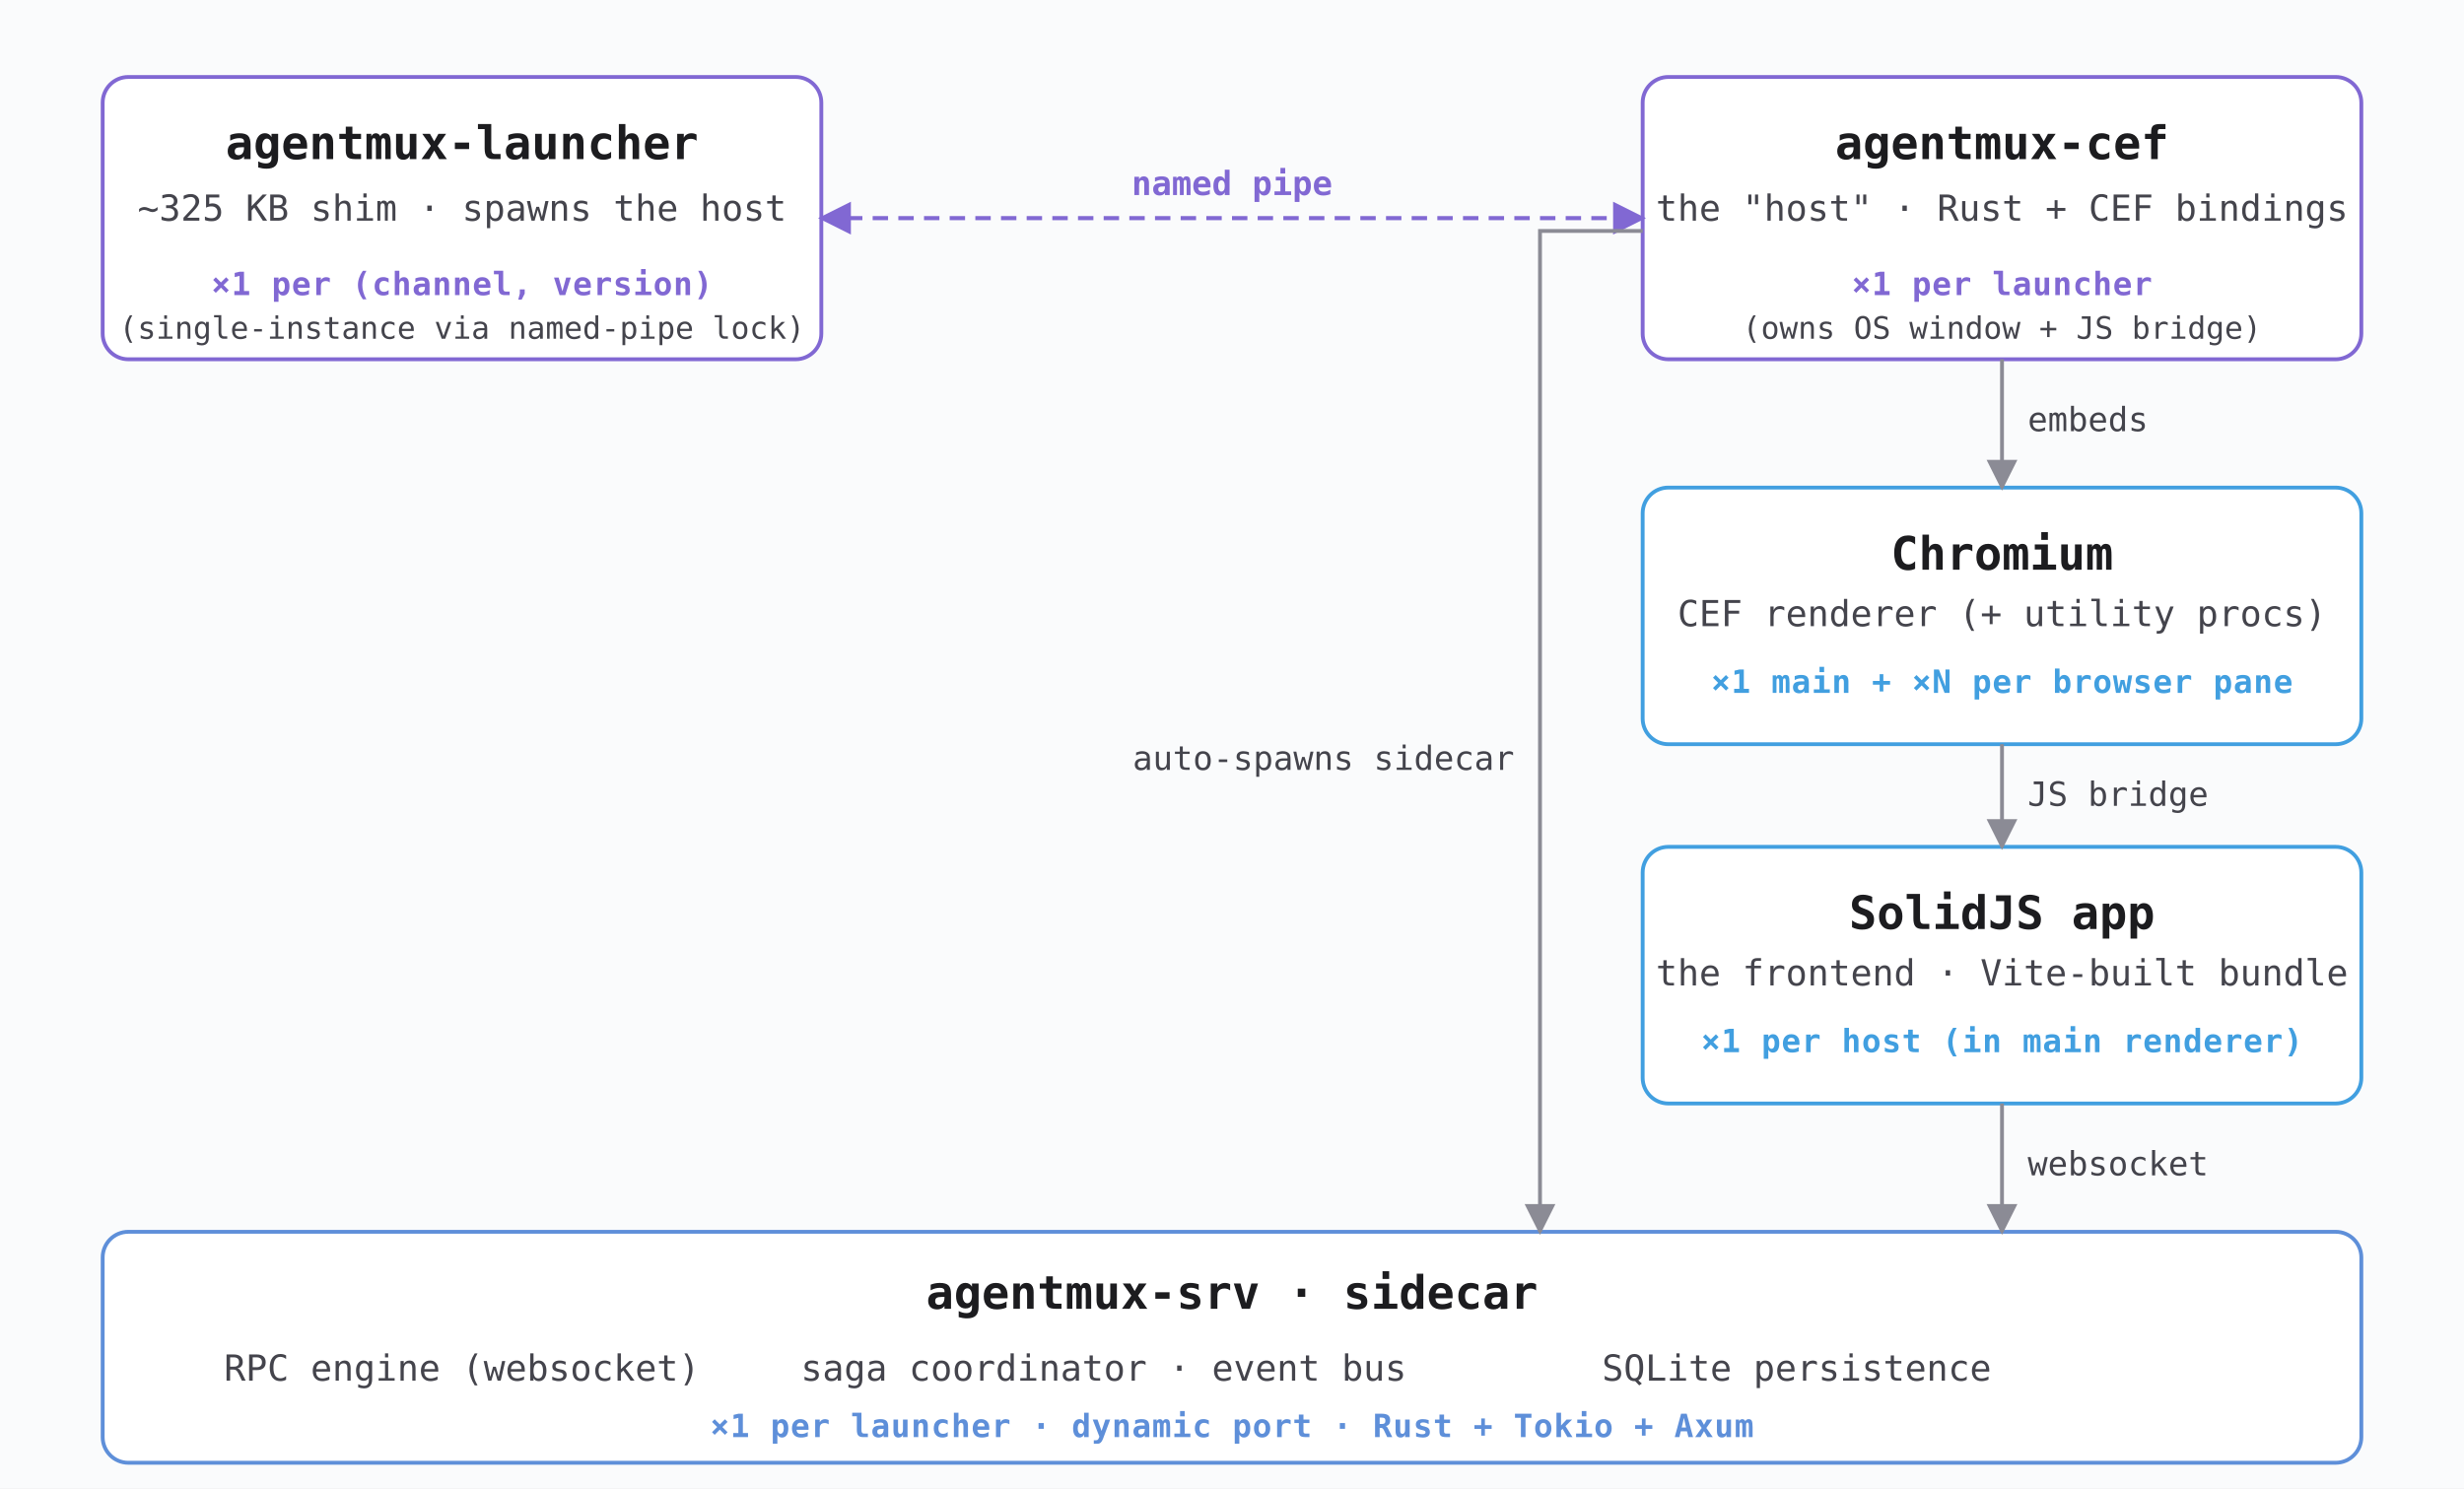
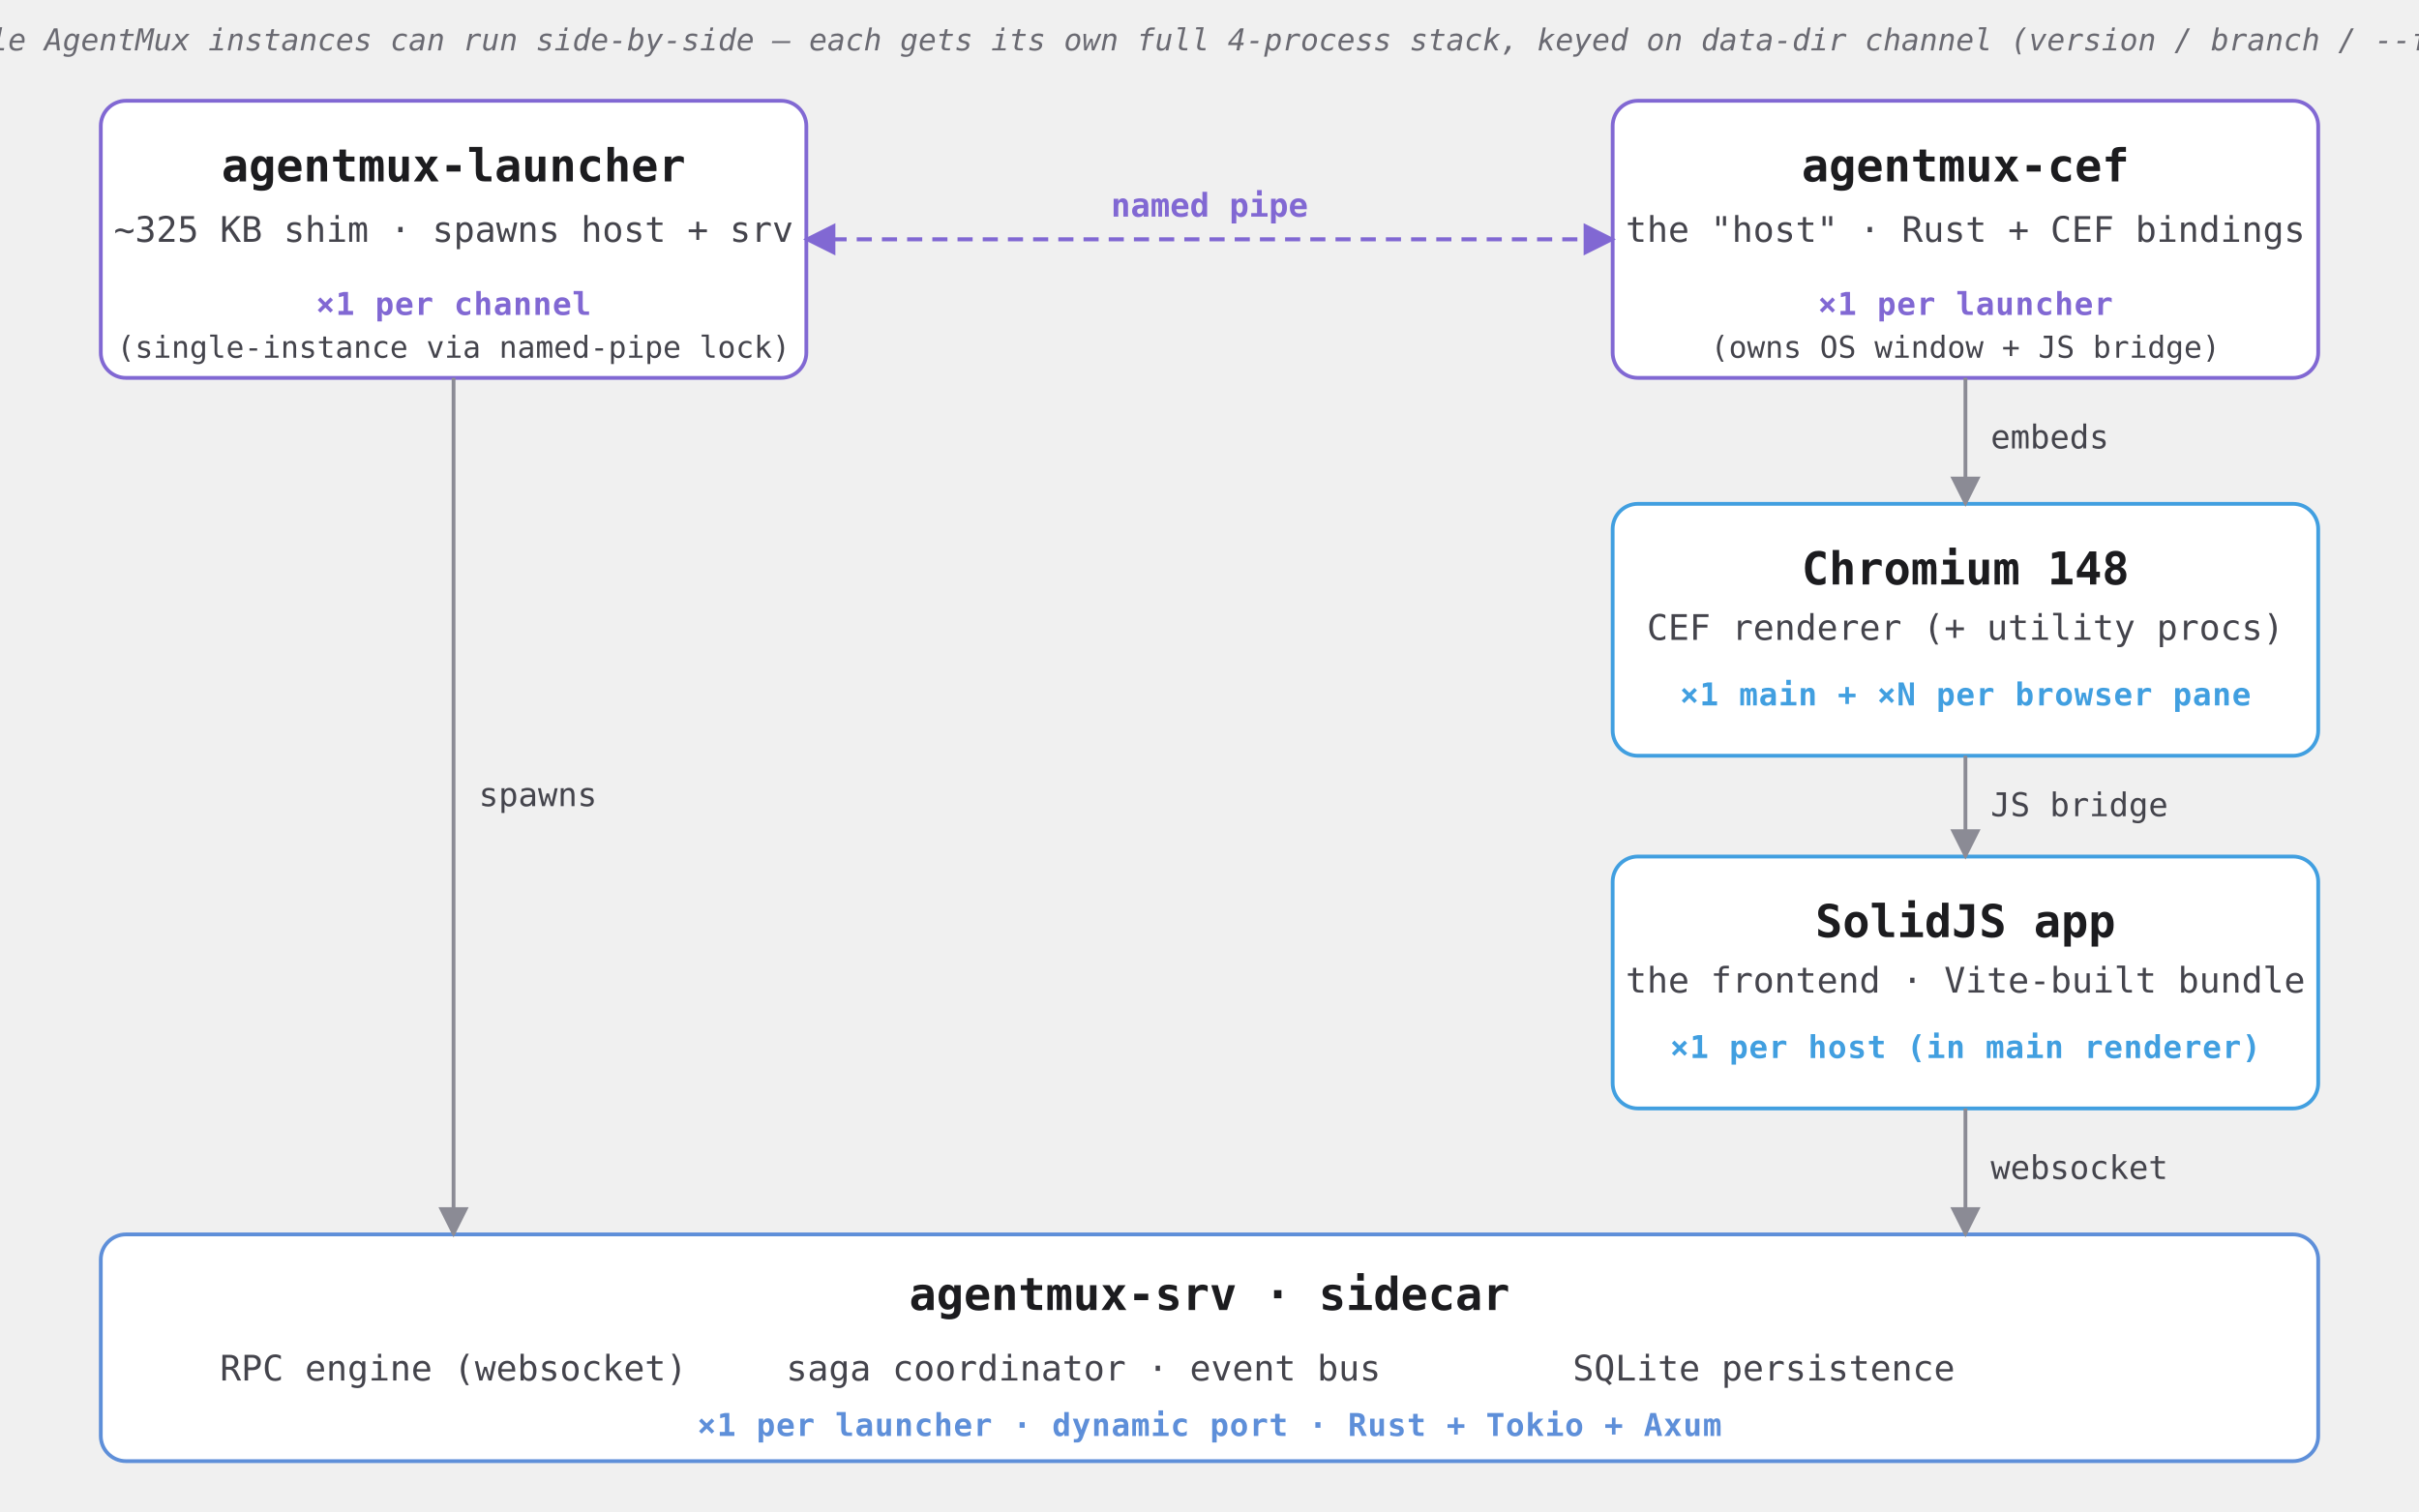
- <svg xmlns="http://www.w3.org/2000/svg" viewBox="0 0 960 580" font-family="ui-monospace, SFMono-Regular, Menlo, Consolas, monospace" font-size="16">
+ <svg xmlns="http://www.w3.org/2000/svg" viewBox="0 0 960 600" font-family="ui-monospace, SFMono-Regular, Menlo, Consolas, monospace" font-size="16">
  <defs>
    <style>
-       .surface   { fill: #fafbfc; stroke: none; }
      .box       { fill: #ffffff; stroke: #8168d3; stroke-width: 1.5; rx: 10; ry: 10; }
      .box-alt   { fill: #ffffff; stroke: #419fe0; stroke-width: 1.5; rx: 10; ry: 10; }
      .sidecar   { fill: #ffffff; stroke: #5e8fd9; stroke-width: 1.5; rx: 10; ry: 10; }

      .title     { font-weight: 700; font-size: 18px; fill: #1c1c1f; }
      .sub       { font-size: 14px; fill: #44444c; }
      .card      { font-size: 12.5px; font-weight: 600; fill: #8168d3; letter-spacing: 0.3px; }
      .card-alt  { font-size: 12.5px; font-weight: 600; fill: #419fe0; letter-spacing: 0.3px; }
      .card-side { font-size: 12.5px; font-weight: 600; fill: #5e8fd9; letter-spacing: 0.3px; }

      .edge        { stroke: #8b8b95; stroke-width: 1.5; fill: none; }
      .edge-label  { font-size: 13px; fill: #44444c; font-weight: 500; }
      .ipc         { stroke: #8168d3; stroke-width: 1.6; fill: none; stroke-dasharray: 6 4; }
      .ipc-label   { font-size: 13px; fill: #8168d3; font-weight: 700; }
      .bullet      { font-size: 14px; fill: #44444c; }
+       .legend      { font-size: 12px; fill: #6a6a72; font-style: italic; }
+ 
+       @media (prefers-color-scheme: dark) {
+         .box, .box-alt, .sidecar { fill: #1a1a1e; }
+         .title  { fill: #f0f0f5; }
+         .sub, .bullet, .edge-label { fill: #b8b8c2; }
+         .legend { fill: #9090a0; }
+         .edge   { stroke: #6a6a78; }
+       }
    </style>
    <marker id="arrow" viewBox="0 0 10 10" refX="9" refY="5" markerWidth="8" markerHeight="8" orient="auto-start-reverse">
      <path d="M0,0 L10,5 L0,10 z" fill="#8b8b95" />
    </marker>
    <marker id="arrow-ipc" viewBox="0 0 10 10" refX="9" refY="5" markerWidth="8" markerHeight="8" orient="auto-start-reverse">
      <path d="M0,0 L10,5 L0,10 z" fill="#8168d3" />
    </marker>
  </defs>
-   <rect class="surface" x="0" y="0" width="960" height="580" />
  <g>
-     <rect class="box" x="40" y="30" width="280" height="110" />
-     <text class="title" x="180" y="62" text-anchor="middle">agentmux-launcher</text>
-     <text class="sub" x="180" y="86" text-anchor="middle">~325 KB shim · spawns the host</text>
-     <text class="card" x="180" y="115" text-anchor="middle">×1 per (channel, version)</text>
-     <text class="sub" x="180" y="132" text-anchor="middle" style="font-size:12px;">(single-instance via named-pipe lock)</text>
+     <rect class="box" x="40" y="40" width="280" height="110" />
+     <text class="title" x="180" y="72" text-anchor="middle">agentmux-launcher</text>
+     <text class="sub" x="180" y="96" text-anchor="middle">~325 KB shim · spawns host + srv</text>
+     <text class="card" x="180" y="125" text-anchor="middle">×1 per channel</text>
+     <text class="sub" x="180" y="142" text-anchor="middle" style="font-size:12px;">(single-instance via named-pipe lock)</text>
  </g>
  <g>
-     <rect class="box" x="640" y="30" width="280" height="110" />
-     <text class="title" x="780" y="62" text-anchor="middle">agentmux-cef</text>
-     <text class="sub" x="780" y="86" text-anchor="middle">the "host" · Rust + CEF bindings</text>
-     <text class="card" x="780" y="115" text-anchor="middle">×1 per launcher</text>
-     <text class="sub" x="780" y="132" text-anchor="middle" style="font-size:12px;">(owns OS window + JS bridge)</text>
+     <rect class="box" x="640" y="40" width="280" height="110" />
+     <text class="title" x="780" y="72" text-anchor="middle">agentmux-cef</text>
+     <text class="sub" x="780" y="96" text-anchor="middle">the "host" · Rust + CEF bindings</text>
+     <text class="card" x="780" y="125" text-anchor="middle">×1 per launcher</text>
+     <text class="sub" x="780" y="142" text-anchor="middle" style="font-size:12px;">(owns OS window + JS bridge)</text>
  </g>
-   <line class="ipc" x1="320" y1="85" x2="640" y2="85" marker-start="url(#arrow-ipc)" marker-end="url(#arrow-ipc)" />
-   <text class="ipc-label" x="480" y="76" text-anchor="middle">named pipe</text>
+   <line class="ipc" x1="320" y1="95" x2="640" y2="95" marker-start="url(#arrow-ipc)" marker-end="url(#arrow-ipc)" />
+   <text class="ipc-label" x="480" y="86" text-anchor="middle">named pipe</text>
  <g>
-     <rect class="box-alt" x="640" y="190" width="280" height="100" />
-     <text class="title" x="780" y="222" text-anchor="middle">Chromium</text>
-     <text class="sub" x="780" y="244" text-anchor="middle">CEF renderer (+ utility procs)</text>
-     <text class="card-alt" x="780" y="270" text-anchor="middle">×1 main + ×N per browser pane</text>
+     <rect class="box-alt" x="640" y="200" width="280" height="100" />
+     <text class="title" x="780" y="232" text-anchor="middle">Chromium 148</text>
+     <text class="sub" x="780" y="254" text-anchor="middle">CEF renderer (+ utility procs)</text>
+     <text class="card-alt" x="780" y="280" text-anchor="middle">×1 main + ×N per browser pane</text>
  </g>
-   <path class="edge" d="M780,140 L780,190" marker-end="url(#arrow)" />
-   <text class="edge-label" x="790" y="168">embeds</text>
+   <path class="edge" d="M780,150 L780,200" marker-end="url(#arrow)" />
+   <text class="edge-label" x="790" y="178">embeds</text>
  <g>
-     <rect class="box-alt" x="640" y="330" width="280" height="100" />
-     <text class="title" x="780" y="362" text-anchor="middle">SolidJS app</text>
-     <text class="sub" x="780" y="384" text-anchor="middle">the frontend · Vite-built bundle</text>
-     <text class="card-alt" x="780" y="410" text-anchor="middle">×1 per host (in main renderer)</text>
+     <rect class="box-alt" x="640" y="340" width="280" height="100" />
+     <text class="title" x="780" y="372" text-anchor="middle">SolidJS app</text>
+     <text class="sub" x="780" y="394" text-anchor="middle">the frontend · Vite-built bundle</text>
+     <text class="card-alt" x="780" y="420" text-anchor="middle">×1 per host (in main renderer)</text>
  </g>
-   <path class="edge" d="M780,290 L780,330" marker-end="url(#arrow)" />
-   <text class="edge-label" x="790" y="314">JS bridge</text>
+   <path class="edge" d="M780,300 L780,340" marker-end="url(#arrow)" />
+   <text class="edge-label" x="790" y="324">JS bridge</text>
  <g>
-     <rect class="sidecar" x="40" y="480" width="880" height="90" />
-     <text class="title" x="480" y="510" text-anchor="middle">agentmux-srv  ·  sidecar</text>
-     <text class="bullet" x="180" y="538" text-anchor="middle">RPC engine (websocket)</text>
-     <text class="bullet" x="430" y="538" text-anchor="middle">saga coordinator · event bus</text>
-     <text class="bullet" x="700" y="538" text-anchor="middle">SQLite persistence</text>
-     <text class="card-side" x="480" y="560" text-anchor="middle">×1 per launcher · dynamic port · Rust + Tokio + Axum</text>
+     <rect class="sidecar" x="40" y="490" width="880" height="90" />
+     <text class="title" x="480" y="520" text-anchor="middle">agentmux-srv  ·  sidecar</text>
+     <text class="bullet" x="180" y="548" text-anchor="middle">RPC engine (websocket)</text>
+     <text class="bullet" x="430" y="548" text-anchor="middle">saga coordinator · event bus</text>
+     <text class="bullet" x="700" y="548" text-anchor="middle">SQLite persistence</text>
+     <text class="card-side" x="480" y="570" text-anchor="middle">×1 per launcher · dynamic port · Rust + Tokio + Axum</text>
  </g>
-   <path class="edge" d="M640,90 L600,90 L600,480" marker-end="url(#arrow)" />
-   <text class="edge-label" x="590" y="300" text-anchor="end">auto-spawns sidecar</text>
-   <path class="edge" d="M780,430 L780,480" marker-end="url(#arrow)" />
-   <text class="edge-label" x="790" y="458">websocket</text>
+   <path class="edge" d="M180,150 L180,490" marker-end="url(#arrow)" />
+   <text class="edge-label" x="190" y="320">spawns</text>
+   <path class="edge" d="M780,440 L780,490" marker-end="url(#arrow)" />
+   <text class="edge-label" x="790" y="468">websocket</text>
+   <text class="legend" x="480" y="20" text-anchor="middle">
+     Multiple AgentMux instances can run side-by-side — each gets its own full 4-process stack, keyed on data-dir channel (version / branch / --fresh).
+   </text>
</svg>
